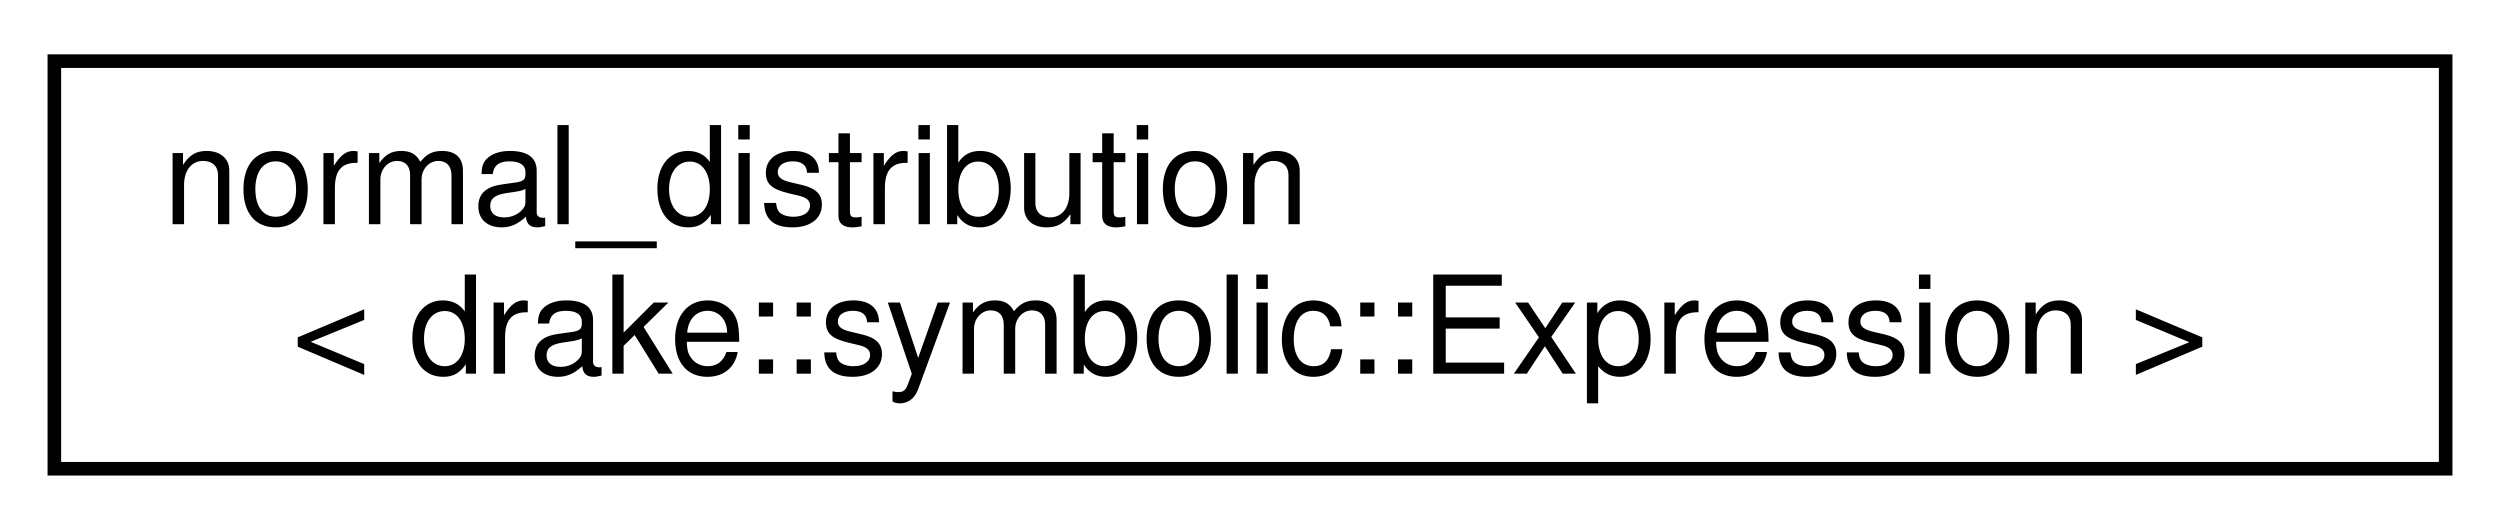
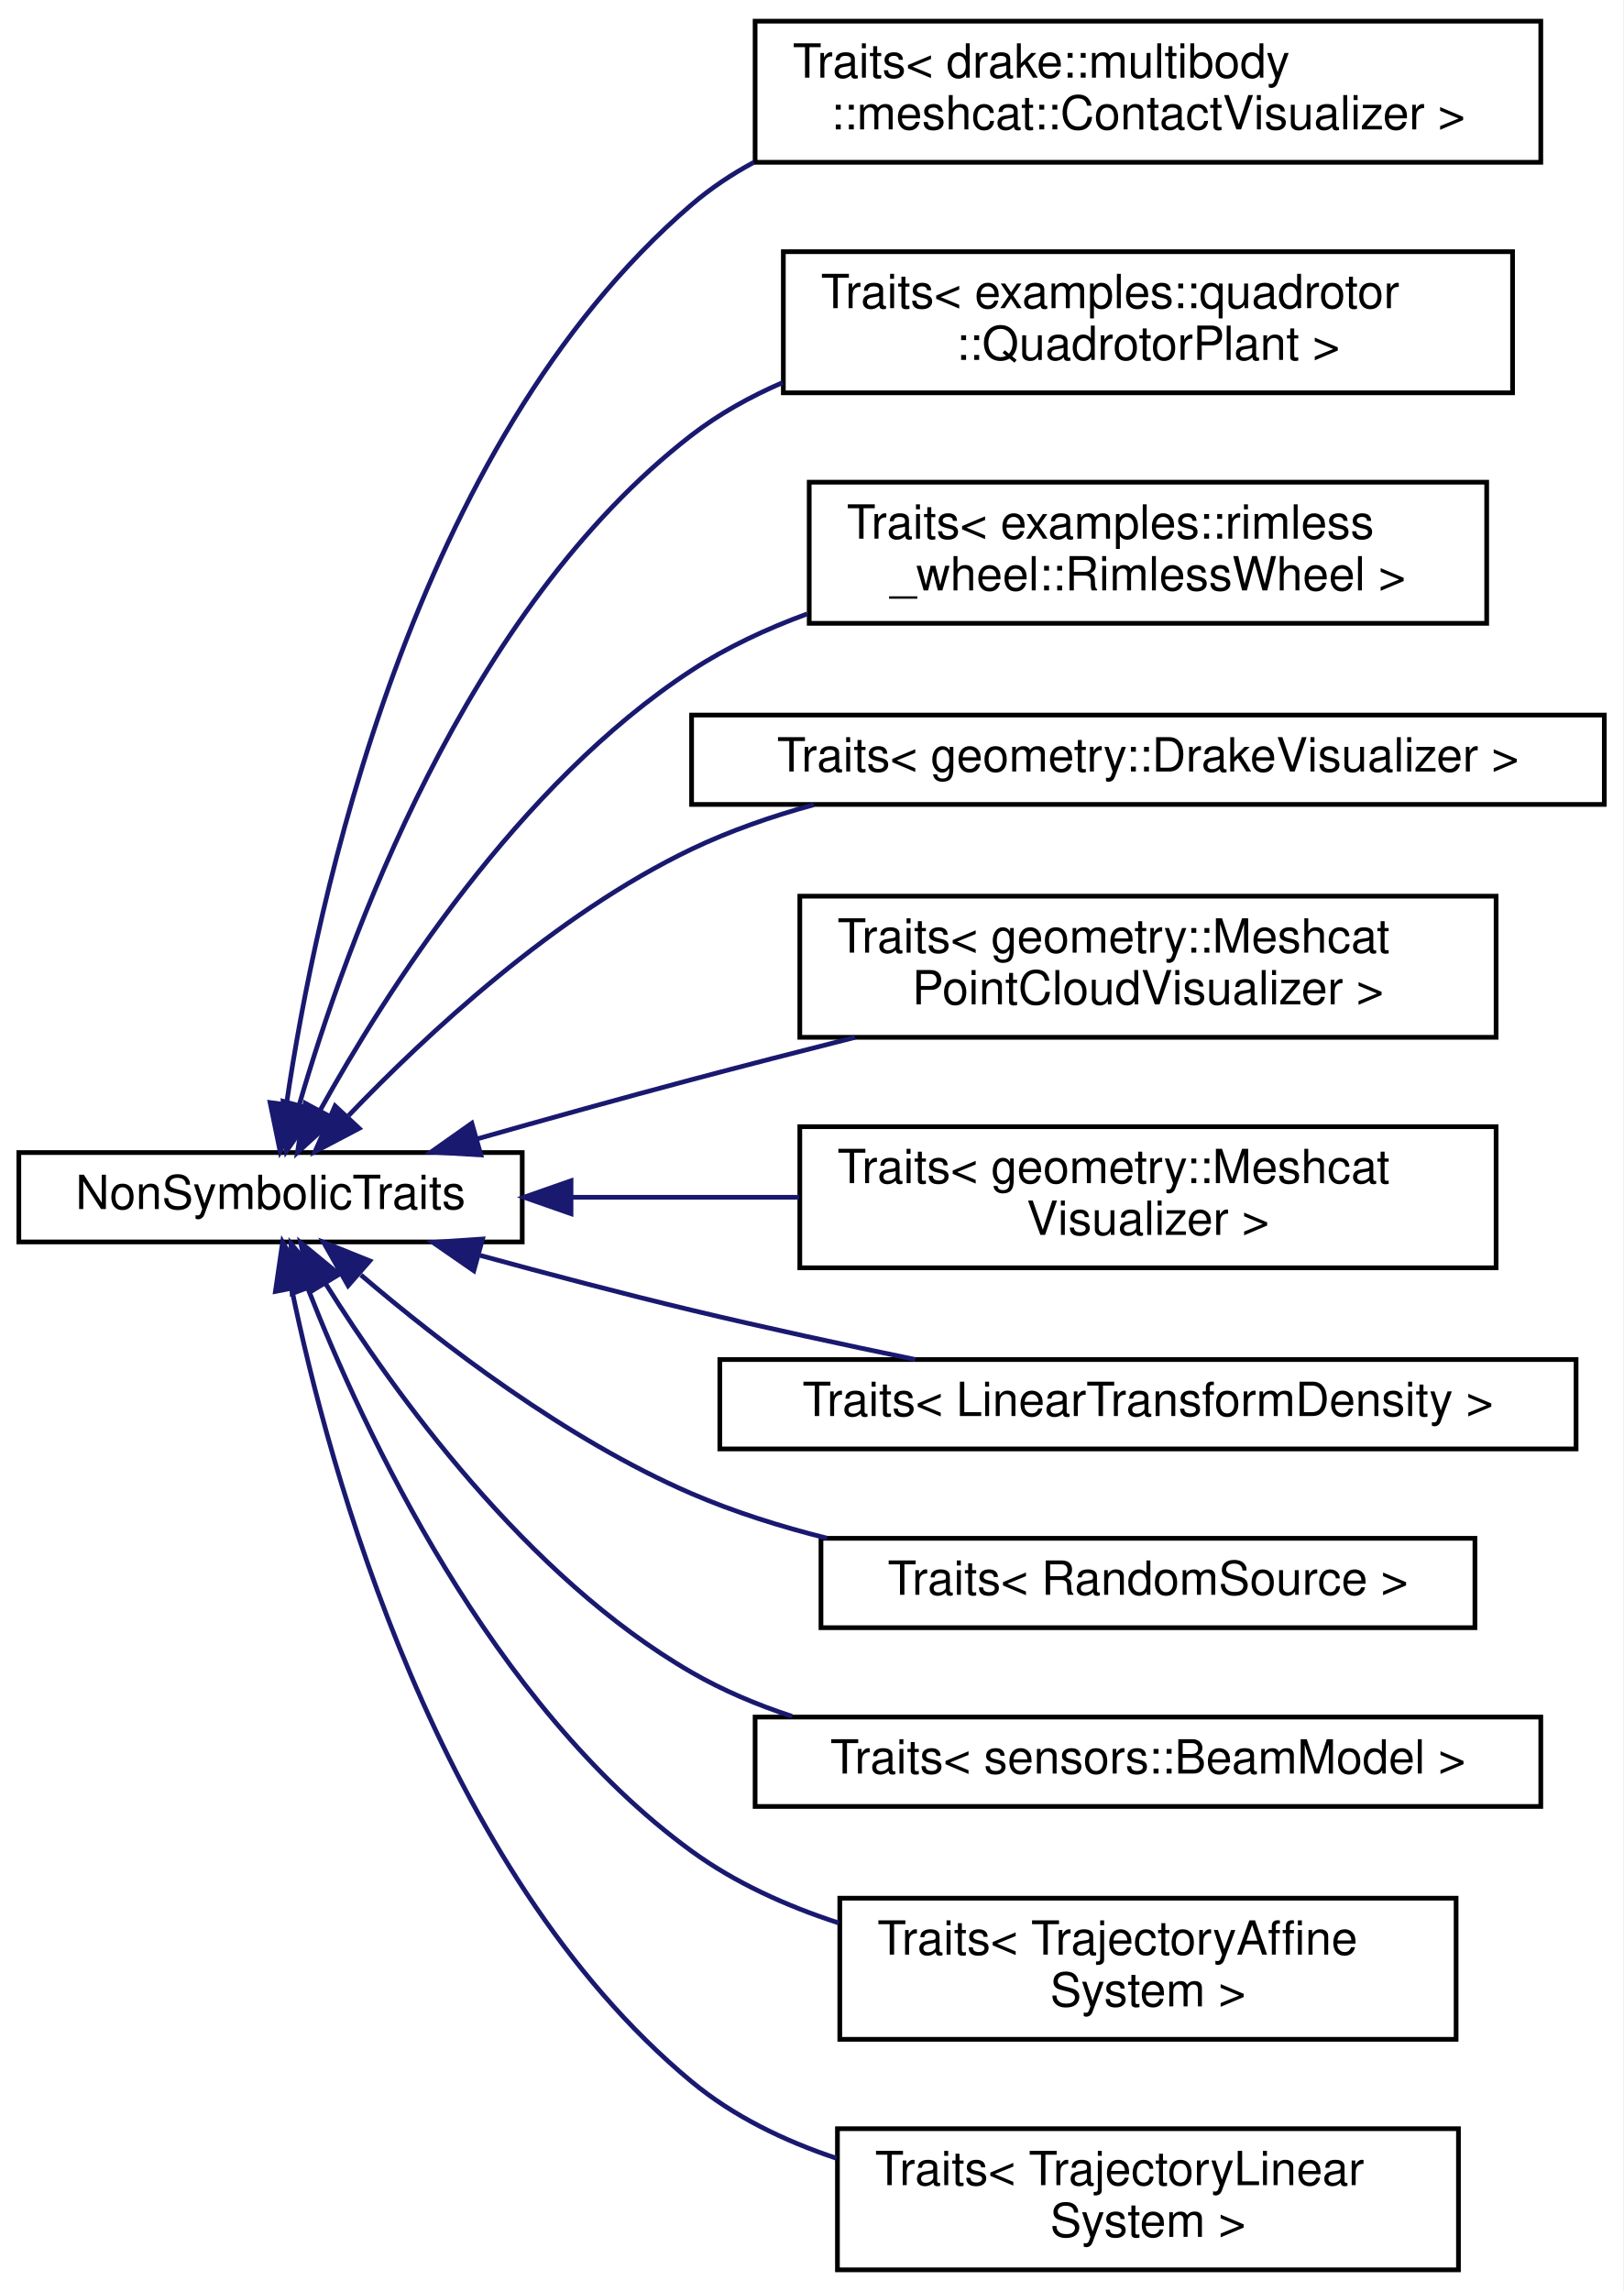
- <svg xmlns="http://www.w3.org/2000/svg" xmlns:xlink="http://www.w3.org/1999/xlink" width="184pt" height="39pt" viewBox="0.00 0.00 184.00 39.00">
-   <g id="graph0" class="graph" transform="scale(1 1) rotate(0) translate(4 35)">
-     <polygon fill="white" stroke="transparent" points="-4,4 -4,-35 180,-35 180,4 -4,4" />
+ <svg xmlns="http://www.w3.org/2000/svg" xmlns:xlink="http://www.w3.org/1999/xlink" width="345pt" height="487pt" viewBox="0.00 0.00 345.00 487.00">
+   <g id="graph0" class="graph" transform="scale(1 1) rotate(0) translate(4 483)">
+     <polygon fill="white" stroke="transparent" points="-4,4 -4,-483 341,-483 341,4 -4,4" />
    <g id="node1" class="node">
      <g id="a_node1">
-         <a xlink:href="classstd_1_1normal__distribution_3_01drake_1_1symbolic_1_1_expression_01_4.html" target="_top" xlink:title="Provides std::normal_distribution, N(μ, σ), for symbolic expressions.">
-           <polygon fill="white" stroke="black" points="0,-0.5 0,-30.5 176,-30.5 176,-0.5 0,-0.5" />
-           <text text-anchor="start" x="8" y="-18.5" font-family="Helvetica,sans-Serif" font-size="10.00">normal_distribution</text>
-           <text text-anchor="middle" x="88" y="-7.5" font-family="Helvetica,sans-Serif" font-size="10.00">&lt; drake::symbolic::Expression &gt;</text>
+         <a xlink:href="structdrake_1_1systems_1_1scalar__conversion_1_1_non_symbolic_traits.html" target="_top" xlink:title="A concrete traits class providing sugar to disable support for symbolic evaluation (i....">
+           <polygon fill="white" stroke="black" points="0,-219 0,-238 107,-238 107,-219 0,-219" />
+           <text text-anchor="middle" x="53.5" y="-226" font-family="Helvetica,sans-Serif" font-size="10.00">NonSymbolicTraits</text>
        </a>
      </g>
    </g>
+     <g id="node2" class="node">
+       <g id="a_node2">
+         <a xlink:href="structdrake_1_1systems_1_1scalar__conversion_1_1_traits_3_01drake_1_1multibody_1_1meshcat_1_1_contact_visualizer_01_4.html" target="_top" xlink:title=" ">
+           <polygon fill="white" stroke="black" points="156.5,-448.5 156.5,-478.5 323.5,-478.5 323.5,-448.5 156.5,-448.5" />
+           <text text-anchor="start" x="164.5" y="-466.5" font-family="Helvetica,sans-Serif" font-size="10.00">Traits&lt; drake::multibody</text>
+           <text text-anchor="middle" x="240" y="-455.5" font-family="Helvetica,sans-Serif" font-size="10.00">::meshcat::ContactVisualizer &gt;</text>
+         </a>
+       </g>
+     </g>
+     <g id="edge1" class="edge">
+       <path fill="none" stroke="midnightblue" d="M56.89,-248.29C63.04,-290.21 83.36,-388.31 143,-439.5 147.04,-442.97 151.51,-445.95 156.25,-448.51" />
+       <polygon fill="midnightblue" stroke="midnightblue" points="60.34,-247.69 55.54,-238.25 53.41,-248.63 60.34,-247.69" />
+     </g>
+     <g id="node3" class="node">
+       <g id="a_node3">
+         <a xlink:href="structdrake_1_1systems_1_1scalar__conversion_1_1_traits_3_01examples_1_1quadrotor_1_1_quadrotor_plant_01_4.html" target="_top" xlink:title=" ">
+           <polygon fill="white" stroke="black" points="162.5,-399.5 162.5,-429.5 317.5,-429.5 317.5,-399.5 162.5,-399.5" />
+           <text text-anchor="start" x="170.5" y="-417.5" font-family="Helvetica,sans-Serif" font-size="10.00">Traits&lt; examples::quadrotor</text>
+           <text text-anchor="middle" x="240" y="-406.5" font-family="Helvetica,sans-Serif" font-size="10.00">::QuadrotorPlant &gt;</text>
+         </a>
+       </g>
+     </g>
+     <g id="edge2" class="edge">
+       <path fill="none" stroke="midnightblue" d="M59.59,-248.1C69.54,-282.45 94.95,-353.37 143,-390.5 148.85,-395.02 155.44,-398.69 162.36,-401.68" />
+       <polygon fill="midnightblue" stroke="midnightblue" points="62.92,-247.03 56.89,-238.33 56.17,-248.9 62.92,-247.03" />
+     </g>
+     <g id="node4" class="node">
+       <g id="a_node4">
+         <a xlink:href="structdrake_1_1systems_1_1scalar__conversion_1_1_traits_3_01examples_1_1rimless__wheel_1_1_rimless_wheel_01_4.html" target="_top" xlink:title=" ">
+           <polygon fill="white" stroke="black" points="168,-350.5 168,-380.5 312,-380.5 312,-350.5 168,-350.5" />
+           <text text-anchor="start" x="176" y="-368.5" font-family="Helvetica,sans-Serif" font-size="10.00">Traits&lt; examples::rimless</text>
+           <text text-anchor="middle" x="240" y="-357.5" font-family="Helvetica,sans-Serif" font-size="10.00">_wheel::RimlessWheel &gt;</text>
+         </a>
+       </g>
+     </g>
+     <g id="edge3" class="edge">
+       <path fill="none" stroke="midnightblue" d="M63.98,-246.87C77.88,-271.94 106.18,-316.46 143,-340.5 150.5,-345.4 158.91,-349.33 167.56,-352.5" />
+       <polygon fill="midnightblue" stroke="midnightblue" points="67.04,-245.17 59.22,-238.02 60.87,-248.48 67.04,-245.17" />
+     </g>
+     <g id="node5" class="node">
+       <g id="a_node5">
+         <a xlink:href="structdrake_1_1systems_1_1scalar__conversion_1_1_traits_3_01geometry_1_1_drake_visualizer_01_4.html" target="_top" xlink:title=" ">
+           <polygon fill="white" stroke="black" points="143,-312 143,-331 337,-331 337,-312 143,-312" />
+           <text text-anchor="middle" x="240" y="-319" font-family="Helvetica,sans-Serif" font-size="10.00">Traits&lt; geometry::DrakeVisualizer &gt;</text>
+         </a>
+       </g>
+     </g>
+     <g id="edge4" class="edge">
+       <path fill="none" stroke="midnightblue" d="M70.09,-245.86C86.51,-263 113.96,-288.62 143,-302.5 151.12,-306.38 160,-309.47 168.97,-311.93" />
+       <polygon fill="midnightblue" stroke="midnightblue" points="72.34,-243.14 62.96,-238.21 67.22,-247.91 72.34,-243.14" />
+     </g>
+     <g id="node6" class="node">
+       <g id="a_node6">
+         <a xlink:href="structdrake_1_1systems_1_1scalar__conversion_1_1_traits_3_01geometry_1_1_meshcat_point_cloud_visualizer_01_4.html" target="_top" xlink:title=" ">
+           <polygon fill="white" stroke="black" points="166,-262.5 166,-292.5 314,-292.5 314,-262.5 166,-262.5" />
+           <text text-anchor="start" x="174" y="-280.5" font-family="Helvetica,sans-Serif" font-size="10.00">Traits&lt; geometry::Meshcat</text>
+           <text text-anchor="middle" x="240" y="-269.5" font-family="Helvetica,sans-Serif" font-size="10.00">PointCloudVisualizer &gt;</text>
+         </a>
+       </g>
+     </g>
+     <g id="edge5" class="edge">
+       <path fill="none" stroke="midnightblue" d="M97.33,-240.88C111.81,-244.99 128.08,-249.53 143,-253.5 154.21,-256.48 166.18,-259.56 177.73,-262.48" />
+       <polygon fill="midnightblue" stroke="midnightblue" points="98.21,-237.49 87.63,-238.12 96.29,-244.23 98.21,-237.49" />
+     </g>
+     <g id="node7" class="node">
+       <g id="a_node7">
+         <a xlink:href="structdrake_1_1systems_1_1scalar__conversion_1_1_traits_3_01geometry_1_1_meshcat_visualizer_01_4.html" target="_top" xlink:title=" ">
+           <polygon fill="white" stroke="black" points="166,-213.5 166,-243.5 314,-243.5 314,-213.5 166,-213.5" />
+           <text text-anchor="start" x="174" y="-231.5" font-family="Helvetica,sans-Serif" font-size="10.00">Traits&lt; geometry::Meshcat</text>
+           <text text-anchor="middle" x="240" y="-220.5" font-family="Helvetica,sans-Serif" font-size="10.00">Visualizer &gt;</text>
+         </a>
+       </g>
+     </g>
+     <g id="edge6" class="edge">
+       <path fill="none" stroke="midnightblue" d="M117.41,-228.5C132.99,-228.5 149.82,-228.5 165.84,-228.5" />
+       <polygon fill="midnightblue" stroke="midnightblue" points="117.37,-225 107.37,-228.5 117.37,-232 117.37,-225" />
+     </g>
+     <g id="node8" class="node">
+       <g id="a_node8">
+         <a xlink:href="structdrake_1_1systems_1_1scalar__conversion_1_1_traits_3_01_linear_transform_density_01_4.html" target="_top" xlink:title=" ">
+           <polygon fill="white" stroke="black" points="149,-175 149,-194 331,-194 331,-175 149,-175" />
+           <text text-anchor="middle" x="240" y="-182" font-family="Helvetica,sans-Serif" font-size="10.00">Traits&lt; LinearTransformDensity &gt;</text>
+         </a>
+       </g>
+     </g>
+     <g id="edge7" class="edge">
+       <path fill="none" stroke="midnightblue" d="M98.05,-216.14C112.33,-212.23 128.3,-208.02 143,-204.5 158.4,-200.81 175.28,-197.16 190.53,-194.01" />
+       <polygon fill="midnightblue" stroke="midnightblue" points="96.71,-212.88 88,-218.91 98.57,-219.62 96.71,-212.88" />
+     </g>
+     <g id="node9" class="node">
+       <g id="a_node9">
+         <a xlink:href="structdrake_1_1systems_1_1scalar__conversion_1_1_traits_3_01_random_source_01_4.html" target="_top" xlink:title=" ">
+           <polygon fill="white" stroke="black" points="170.5,-137 170.5,-156 309.5,-156 309.5,-137 170.5,-137" />
+           <text text-anchor="middle" x="240" y="-144" font-family="Helvetica,sans-Serif" font-size="10.00">Traits&lt; RandomSource &gt;</text>
+         </a>
+       </g>
+     </g>
+     <g id="edge8" class="edge">
+       <path fill="none" stroke="midnightblue" d="M72.71,-211.98C89.67,-197.5 116.31,-177.01 143,-165.5 152.05,-161.6 161.93,-158.49 171.79,-156.02" />
+       <polygon fill="midnightblue" stroke="midnightblue" points="69.99,-209.71 64.77,-218.93 74.6,-214.98 69.99,-209.71" />
+     </g>
+     <g id="node10" class="node">
+       <g id="a_node10">
+         <a xlink:href="structdrake_1_1systems_1_1scalar__conversion_1_1_traits_3_01sensors_1_1_beam_model_01_4.html" target="_top" xlink:title=" ">
+           <polygon fill="white" stroke="black" points="156.5,-99 156.5,-118 323.5,-118 323.5,-99 156.5,-99" />
+           <text text-anchor="middle" x="240" y="-106" font-family="Helvetica,sans-Serif" font-size="10.00">Traits&lt; sensors::BeamModel &gt;</text>
+         </a>
+       </g>
+     </g>
+     <g id="edge9" class="edge">
+       <path fill="none" stroke="midnightblue" d="M65.1,-210.3C79.6,-187.16 107.86,-147.78 143,-127.5 149.62,-123.68 156.88,-120.61 164.35,-118.16" />
+       <polygon fill="midnightblue" stroke="midnightblue" points="62.11,-208.48 59.91,-218.85 68.09,-212.12 62.11,-208.48" />
+     </g>
+     <g id="node11" class="node">
+       <g id="a_node11">
+         <a xlink:href="structdrake_1_1systems_1_1scalar__conversion_1_1_traits_3_01_trajectory_affine_system_01_4.html" target="_top" xlink:title=" ">
+           <polygon fill="white" stroke="black" points="174.5,-49.5 174.5,-79.5 305.5,-79.5 305.5,-49.5 174.5,-49.5" />
+           <text text-anchor="start" x="182.5" y="-67.5" font-family="Helvetica,sans-Serif" font-size="10.00">Traits&lt; TrajectoryAffine</text>
+           <text text-anchor="middle" x="240" y="-56.5" font-family="Helvetica,sans-Serif" font-size="10.00">System &gt;</text>
+         </a>
+       </g>
+     </g>
+     <g id="edge10" class="edge">
+       <path fill="none" stroke="midnightblue" d="M61.41,-209.19C73.26,-178.91 100.38,-120.53 143,-89.5 152.26,-82.76 163.19,-77.83 174.29,-74.23" />
+       <polygon fill="midnightblue" stroke="midnightblue" points="58.1,-208.04 57.86,-218.63 64.65,-210.51 58.1,-208.04" />
+     </g>
+     <g id="node12" class="node">
+       <g id="a_node12">
+         <a xlink:href="structdrake_1_1systems_1_1scalar__conversion_1_1_traits_3_01_trajectory_linear_system_01_4.html" target="_top" xlink:title=" ">
+           <polygon fill="white" stroke="black" points="174,-0.5 174,-30.5 306,-30.5 306,-0.5 174,-0.5" />
+           <text text-anchor="start" x="182" y="-18.5" font-family="Helvetica,sans-Serif" font-size="10.00">Traits&lt; TrajectoryLinear</text>
+           <text text-anchor="middle" x="240" y="-7.5" font-family="Helvetica,sans-Serif" font-size="10.00">System &gt;</text>
+         </a>
+       </g>
+     </g>
+     <g id="edge11" class="edge">
+       <path fill="none" stroke="midnightblue" d="M57.99,-209.08C65.91,-170.79 88.93,-85.38 143,-40.5 151.88,-33.13 162.69,-27.91 173.8,-24.21" />
+       <polygon fill="midnightblue" stroke="midnightblue" points="54.54,-208.48 56.07,-218.96 61.41,-209.81 54.54,-208.48" />
+     </g>
  </g>
</svg>
